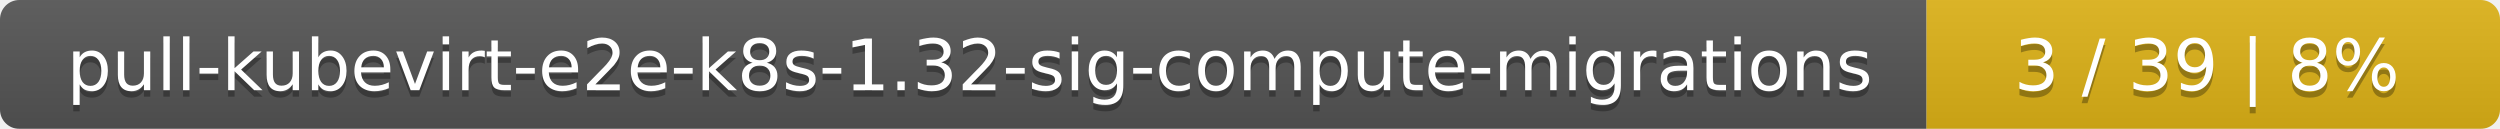
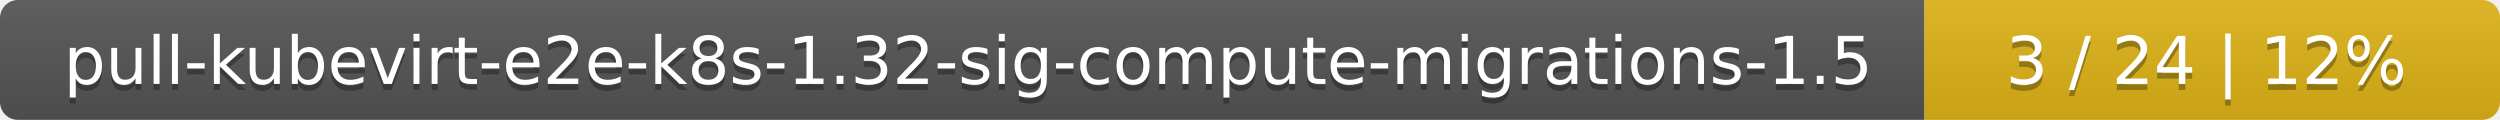
- <svg xmlns="http://www.w3.org/2000/svg" width="388" height="20">
+ <svg xmlns="http://www.w3.org/2000/svg" width="417" height="20">
  <linearGradient id="smooth" x2="0" y2="100%">
    <stop offset="0" stop-color="#bbb" stop-opacity=".1" />
    <stop offset="1" stop-opacity=".1" />
  </linearGradient>
  <mask id="round">
-     <rect width="388" height="20" rx="3" fill="#fff" />
+     <rect width="417" height="20" rx="3" fill="#fff" />
  </mask>
  <g mask="url(#round)">
-     <rect width="299" height="20" fill="#555" />
-     <rect x="299" width="89" height="20" fill="#dfb317" />
-     <rect width="388" height="20" fill="url(#smooth)" />
+     <rect width="321" height="20" fill="#555" />
+     <rect x="321" width="96" height="20" fill="#dfb317" />
+     <rect width="417" height="20" fill="url(#smooth)" />
  </g>
  <g fill="#fff" text-anchor="middle" font-family="DejaVu Sans,Verdana,Geneva,sans-serif" font-size="11">
-     <text x="150.5" y="15" fill="#010101" fill-opacity=".3">pull-kubevirt-e2e-k8s-1.32-sig-compute-migrations</text>
-     <text x="150.5" y="14">pull-kubevirt-e2e-k8s-1.32-sig-compute-migrations</text>
-     <text x="342.5" y="15" fill="#010101" fill-opacity=".3">3 / 39    |    8%</text>
-     <text x="342.5" y="14">3 / 39    |    8%</text>
+     <text x="161.5" y="15" fill="#010101" fill-opacity=".3">pull-kubevirt-e2e-k8s-1.32-sig-compute-migrations-1.5</text>
+     <text x="161.5" y="14">pull-kubevirt-e2e-k8s-1.32-sig-compute-migrations-1.5</text>
+     <text x="368" y="15" fill="#010101" fill-opacity=".3">3 / 24    |    12%</text>
+     <text x="368" y="14">3 / 24    |    12%</text>
  </g>
</svg>
